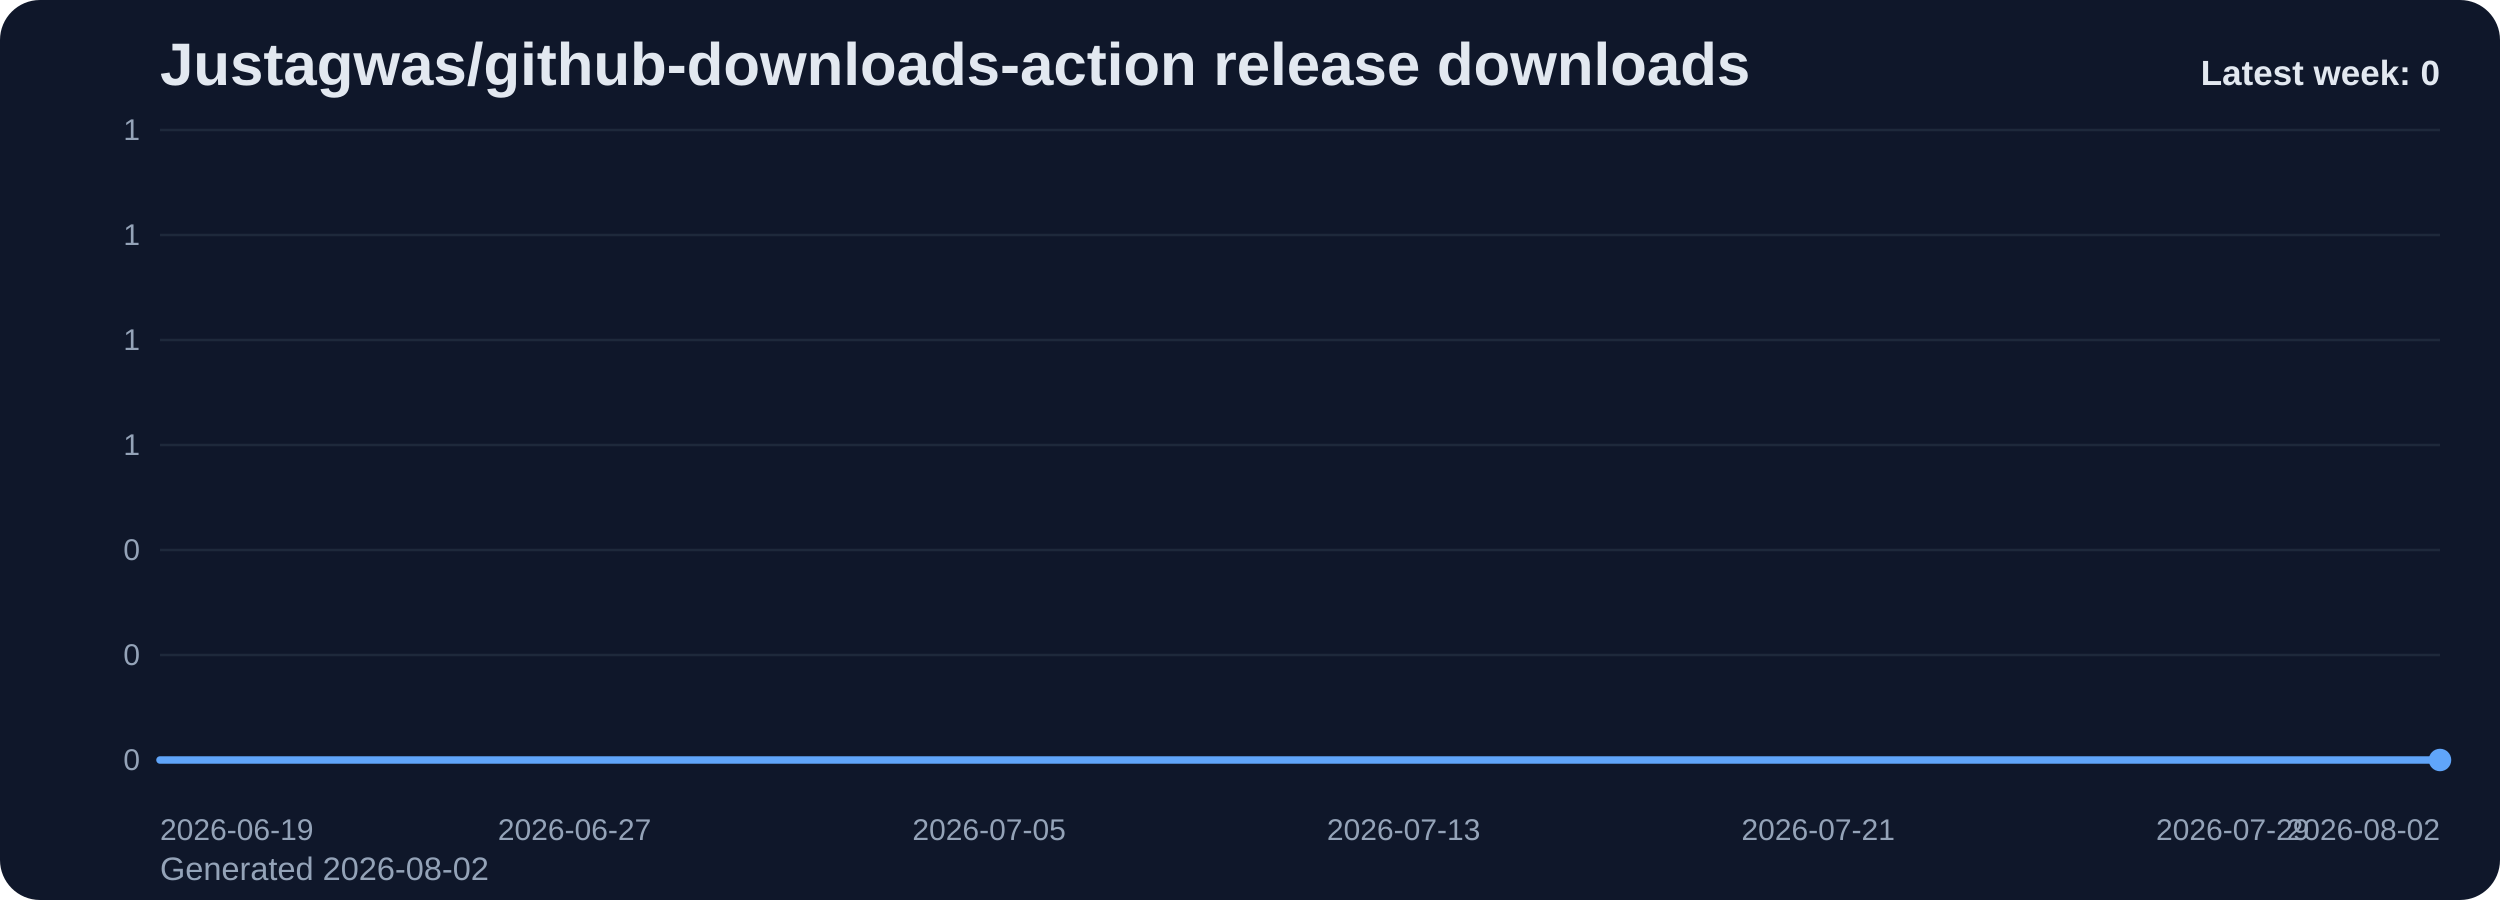
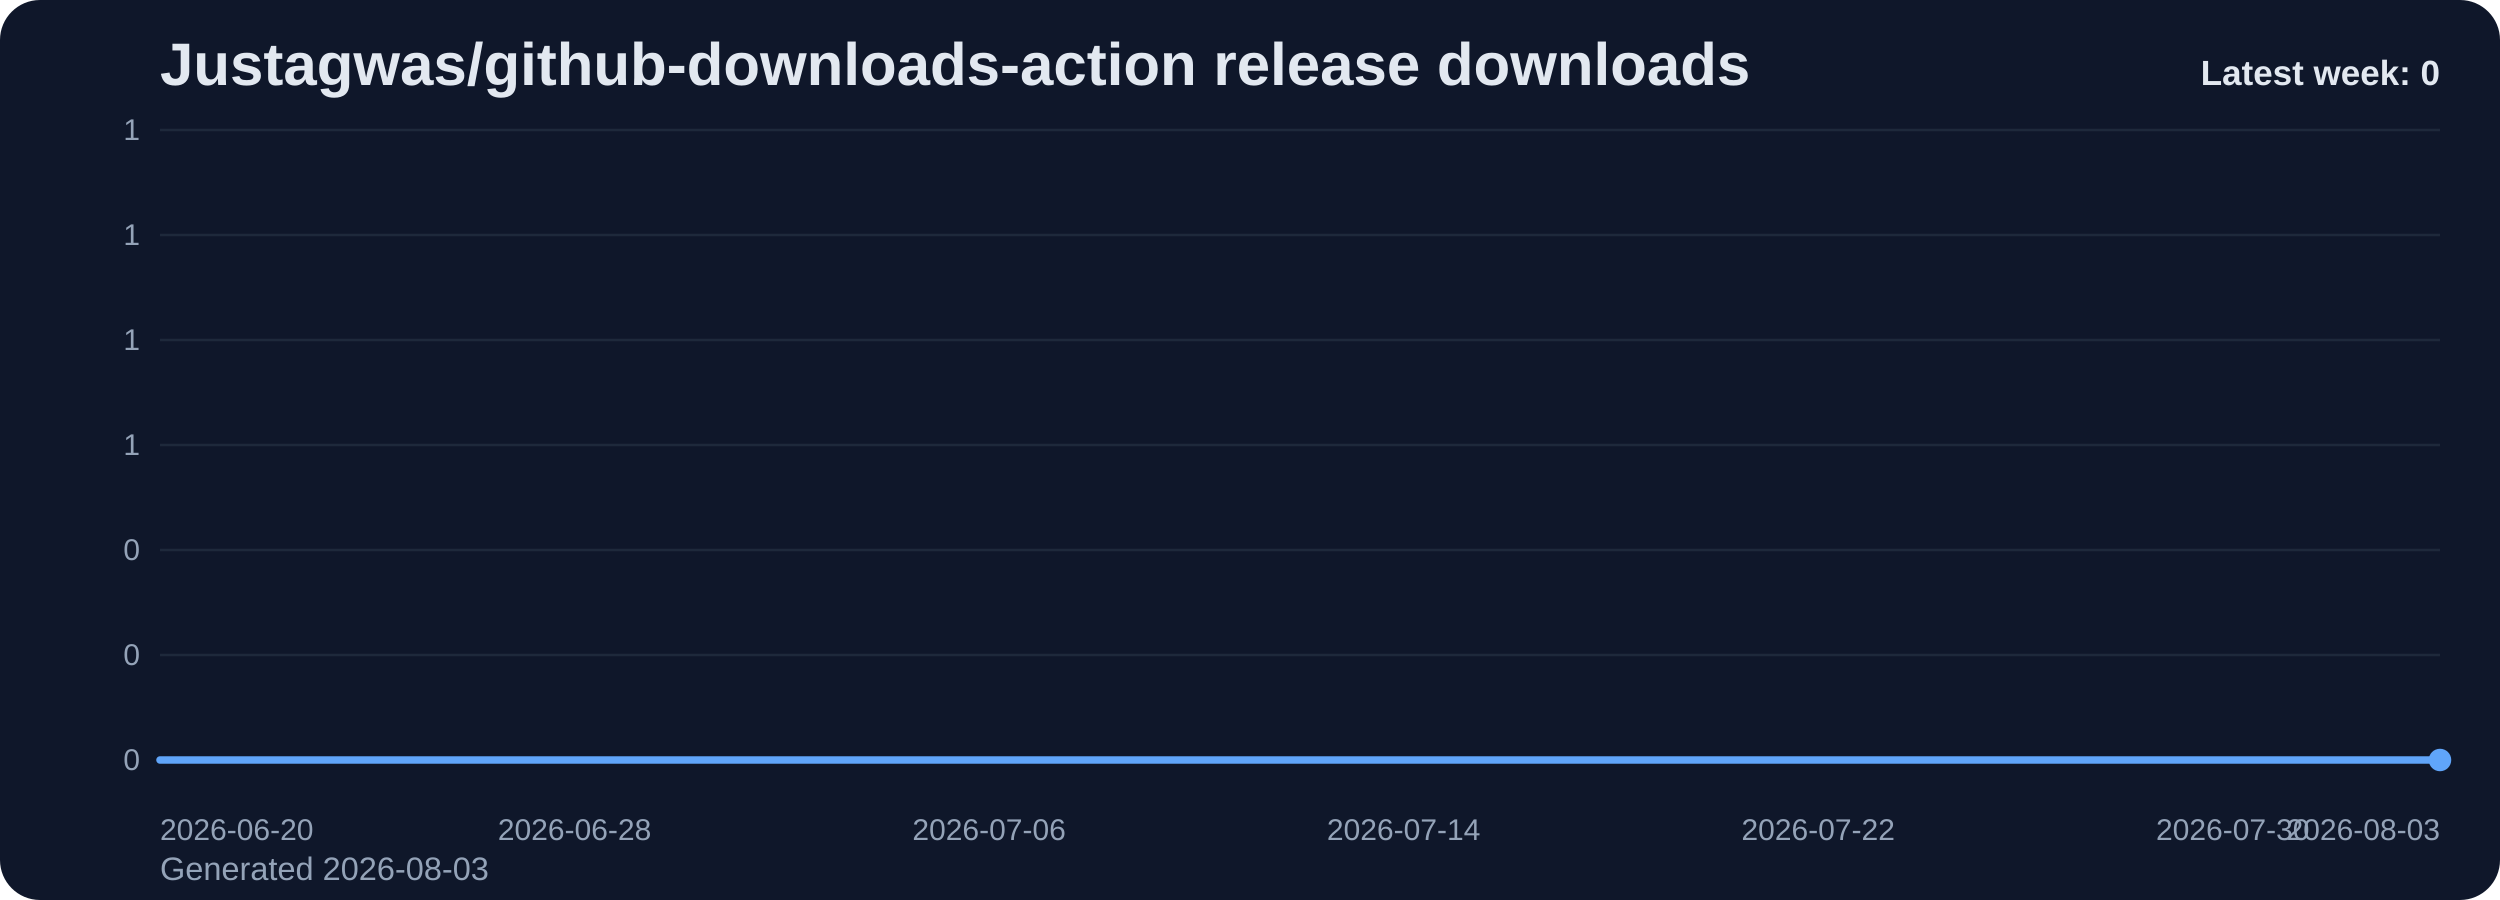
<svg xmlns="http://www.w3.org/2000/svg" viewBox="0 0 1000 360" role="img" aria-label="Justagwas/github-downloads-action release downloads chart">
  <defs>
    <linearGradient id="fill-weekly-slate" x1="0" y1="0" x2="0" y2="1">
      <stop offset="0%" stop-color="#60a5fa" stop-opacity="0.32" />
      <stop offset="100%" stop-color="#60a5fa" stop-opacity="0.05" />
    </linearGradient>
    <style>
      .bg { fill: #0f172a; }
      .title { font: 700 24px Arial, sans-serif; fill: #e2e8f0; }
      .sub { font: 400 13px Arial, sans-serif; fill: #94a3b8; }
      .grid { stroke: #1e293b; stroke-width: 1; }
      .axis { font: 400 12px Arial, sans-serif; fill: #94a3b8; }
      .line { fill: none; stroke: #60a5fa; stroke-width: 3; stroke-linecap: round; stroke-linejoin: round; }
      .dot { fill: #60a5fa; }
      .value { font: 600 11px Arial, sans-serif; fill: #cbd5e1; }
      .latest { font: 700 14px Arial, sans-serif; fill: #e2e8f0; }
    </style>
  </defs>
  <rect class="bg" x="0" y="0" width="1000" height="360" rx="16" />
  <text class="title" x="64" y="34">Justagwas/github-downloads-action release downloads</text>
-   <text class="sub" x="64" y="352">Generated 2026-08-02</text>
+   <text class="sub" x="64" y="352">Generated 2026-08-03</text>
  <line x1="64" y1="52.00" x2="976" y2="52.00" class="grid" />
  <text x="56" y="56.00" text-anchor="end" class="axis">1</text>
  <line x1="64" y1="94.00" x2="976" y2="94.00" class="grid" />
  <text x="56" y="98.00" text-anchor="end" class="axis">1</text>
  <line x1="64" y1="136.00" x2="976" y2="136.00" class="grid" />
  <text x="56" y="140.00" text-anchor="end" class="axis">1</text>
  <line x1="64" y1="178.00" x2="976" y2="178.00" class="grid" />
  <text x="56" y="182.00" text-anchor="end" class="axis">1</text>
  <line x1="64" y1="220.00" x2="976" y2="220.00" class="grid" />
  <text x="56" y="224.00" text-anchor="end" class="axis">0</text>
  <line x1="64" y1="262.00" x2="976" y2="262.00" class="grid" />
  <text x="56" y="266.00" text-anchor="end" class="axis">0</text>
  <line x1="64" y1="304.00" x2="976" y2="304.00" class="grid" />
  <text x="56" y="308.00" text-anchor="end" class="axis">0</text>
  <path d="M 64.00 304 L 64.00 304.00 L 84.73 304.00 L 105.45 304.00 L 126.18 304.00 L 146.91 304.00 L 167.64 304.00 L 188.36 304.00 L 209.09 304.00 L 229.82 304.00 L 250.55 304.00 L 271.27 304.00 L 292.00 304.00 L 312.73 304.00 L 333.45 304.00 L 354.18 304.00 L 374.91 304.00 L 395.64 304.00 L 416.36 304.00 L 437.09 304.00 L 457.82 304.00 L 478.55 304.00 L 499.27 304.00 L 520.00 304.00 L 540.73 304.00 L 561.45 304.00 L 582.18 304.00 L 602.91 304.00 L 623.64 304.00 L 644.36 304.00 L 665.09 304.00 L 685.82 304.00 L 706.55 304.00 L 727.27 304.00 L 748.00 304.00 L 768.73 304.00 L 789.45 304.00 L 810.18 304.00 L 830.91 304.00 L 851.64 304.00 L 872.36 304.00 L 893.09 304.00 L 913.82 304.00 L 934.55 304.00 L 955.27 304.00 L 976.00 304.00 L 976.00 304 Z" fill="url(#fill-weekly-slate)" />
  <polyline class="line" points="64.00,304.00 84.73,304.00 105.45,304.00 126.18,304.00 146.91,304.00 167.64,304.00 188.36,304.00 209.09,304.00 229.82,304.00 250.55,304.00 271.27,304.00 292.00,304.00 312.73,304.00 333.45,304.00 354.18,304.00 374.91,304.00 395.64,304.00 416.36,304.00 437.09,304.00 457.82,304.00 478.55,304.00 499.27,304.00 520.00,304.00 540.73,304.00 561.45,304.00 582.18,304.00 602.91,304.00 623.64,304.00 644.36,304.00 665.09,304.00 685.82,304.00 706.55,304.00 727.27,304.00 748.00,304.00 768.73,304.00 789.45,304.00 810.18,304.00 830.91,304.00 851.64,304.00 872.36,304.00 893.09,304.00 913.82,304.00 934.55,304.00 955.27,304.00 976.00,304.00" />
  <circle class="dot" cx="976.00" cy="304.00" r="4.5" />
-   <text class="axis" x="64.00" y="336" text-anchor="start">2026-06-19</text>
-   <text class="axis" x="229.82" y="336" text-anchor="middle">2026-06-27</text>
-   <text class="axis" x="395.64" y="336" text-anchor="middle">2026-07-05</text>
-   <text class="axis" x="561.45" y="336" text-anchor="middle">2026-07-13</text>
-   <text class="axis" x="727.27" y="336" text-anchor="middle">2026-07-21</text>
-   <text class="axis" x="893.09" y="336" text-anchor="middle">2026-07-29</text>
-   <text class="axis" x="976.00" y="336" text-anchor="end">2026-08-02</text>
+   <text class="axis" x="64.00" y="336" text-anchor="start">2026-06-20</text>
+   <text class="axis" x="229.82" y="336" text-anchor="middle">2026-06-28</text>
+   <text class="axis" x="395.64" y="336" text-anchor="middle">2026-07-06</text>
+   <text class="axis" x="561.45" y="336" text-anchor="middle">2026-07-14</text>
+   <text class="axis" x="727.27" y="336" text-anchor="middle">2026-07-22</text>
+   <text class="axis" x="893.09" y="336" text-anchor="middle">2026-07-30</text>
+   <text class="axis" x="976.00" y="336" text-anchor="end">2026-08-03</text>
  <text class="latest" x="976" y="34" text-anchor="end">Latest week: 0</text>
</svg>
